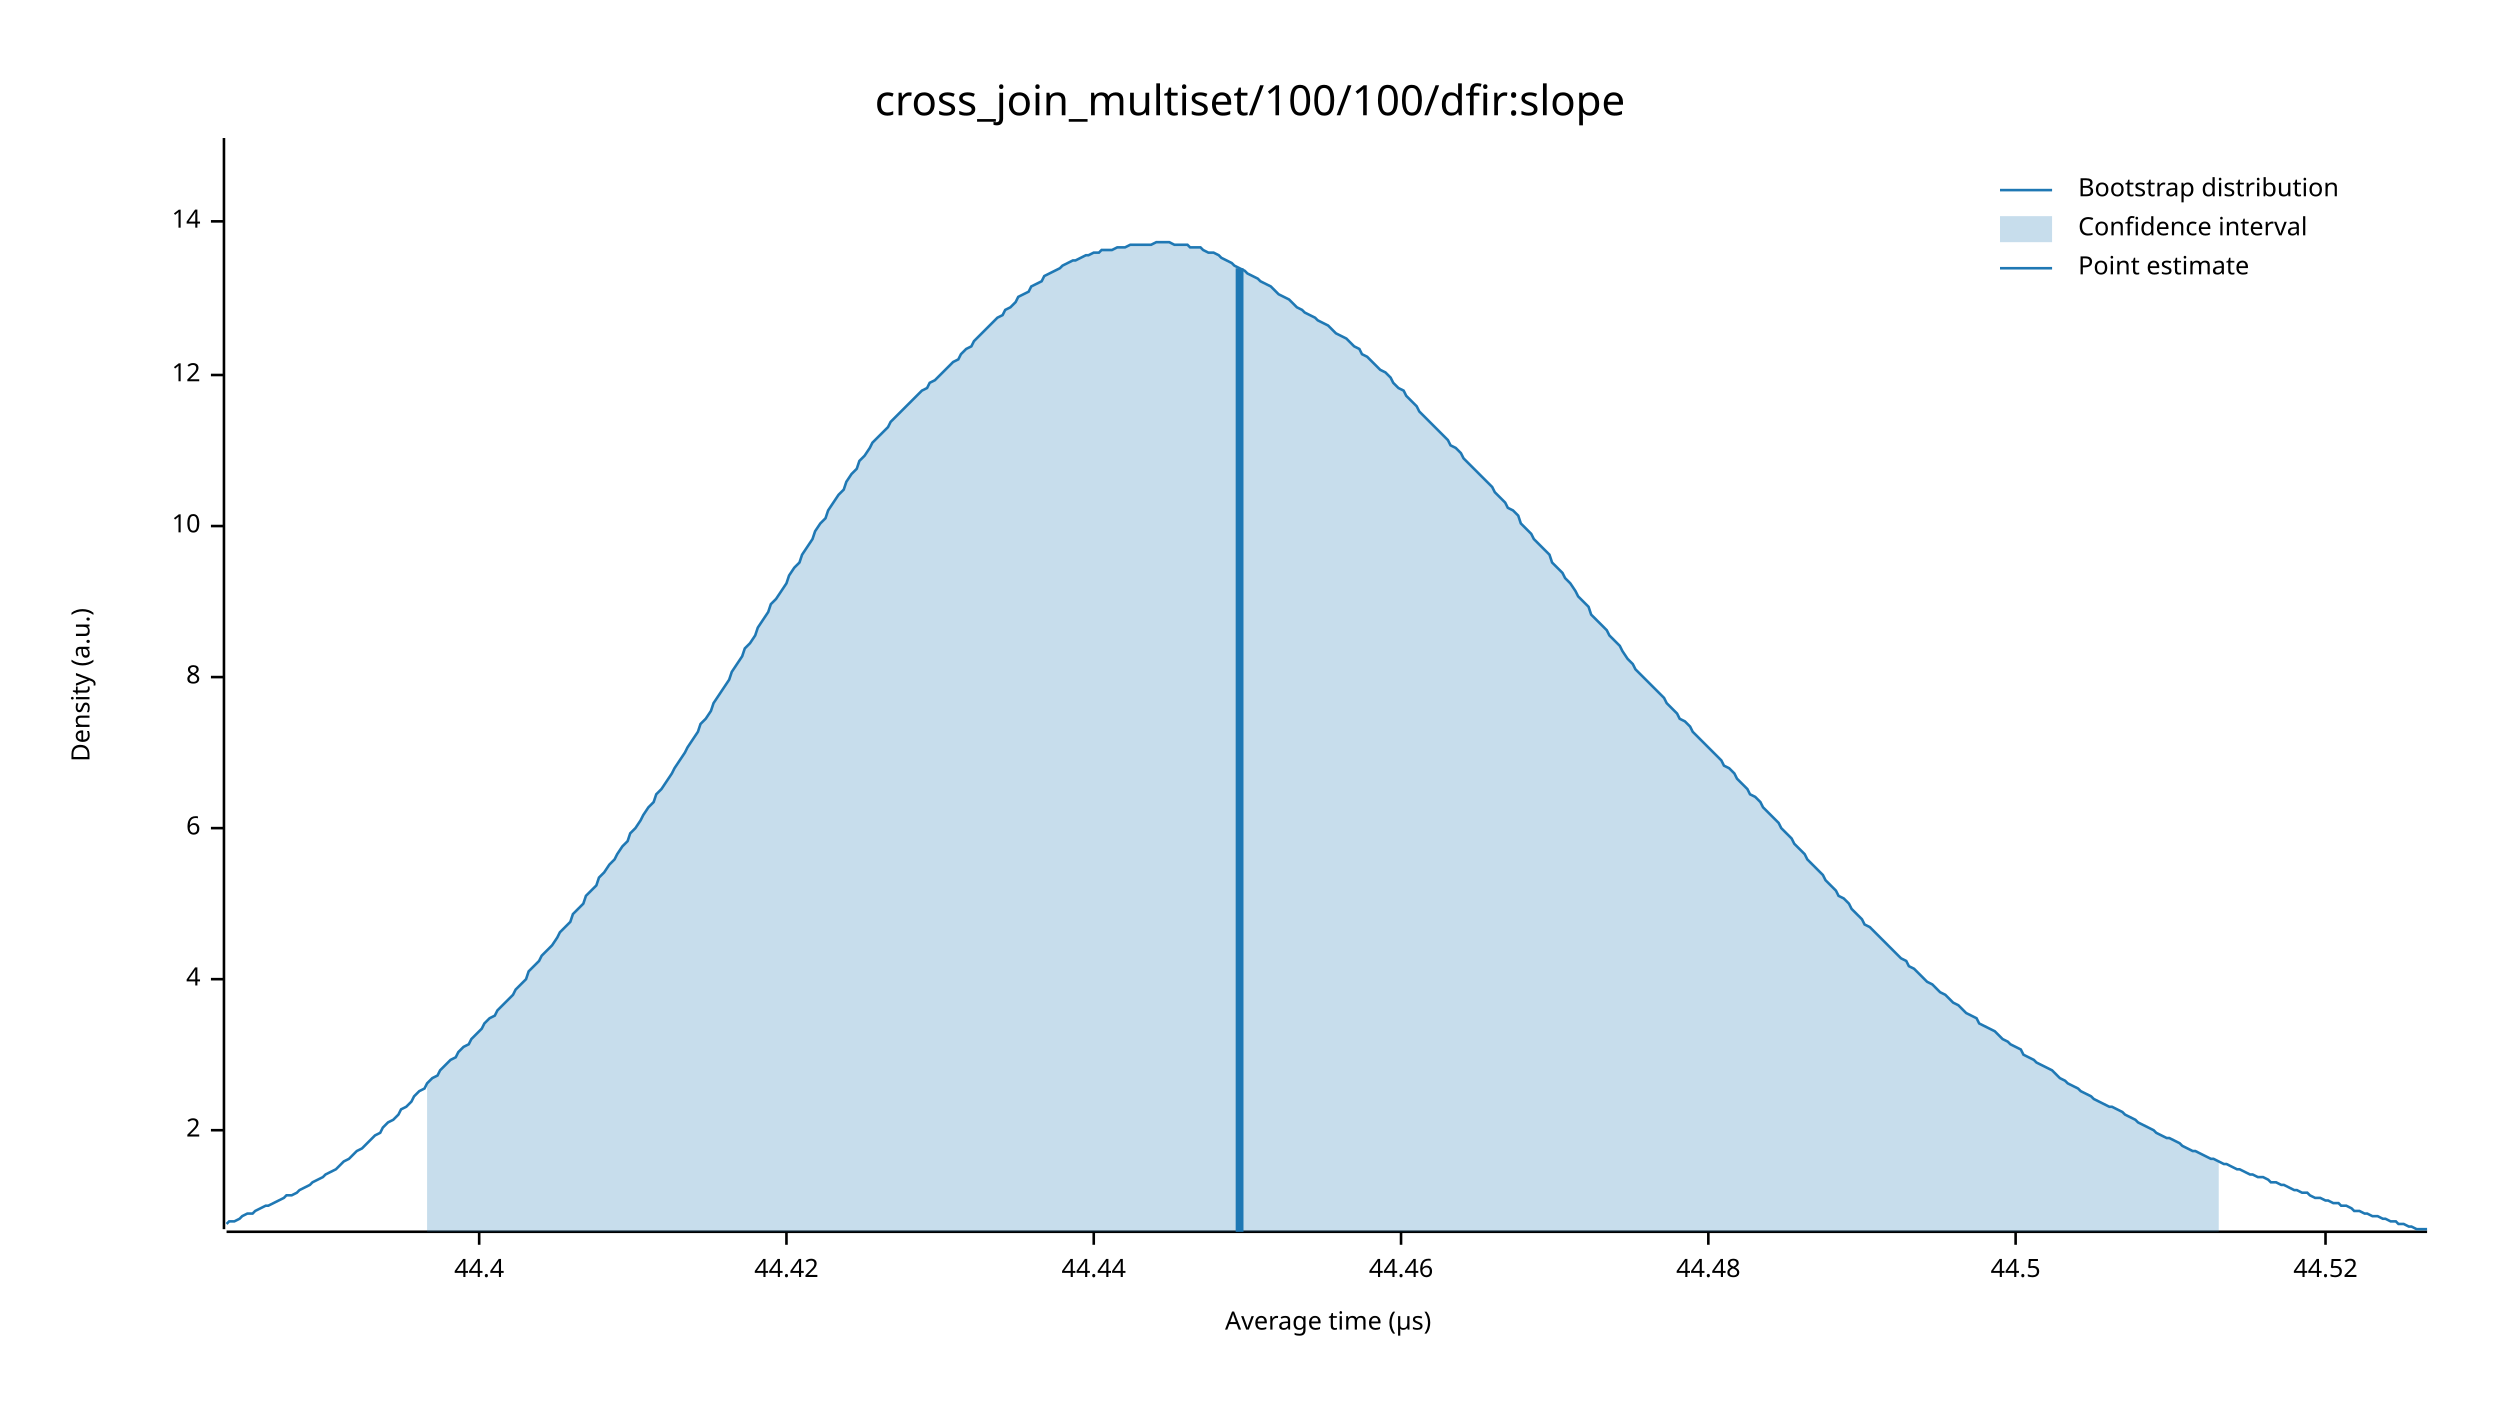
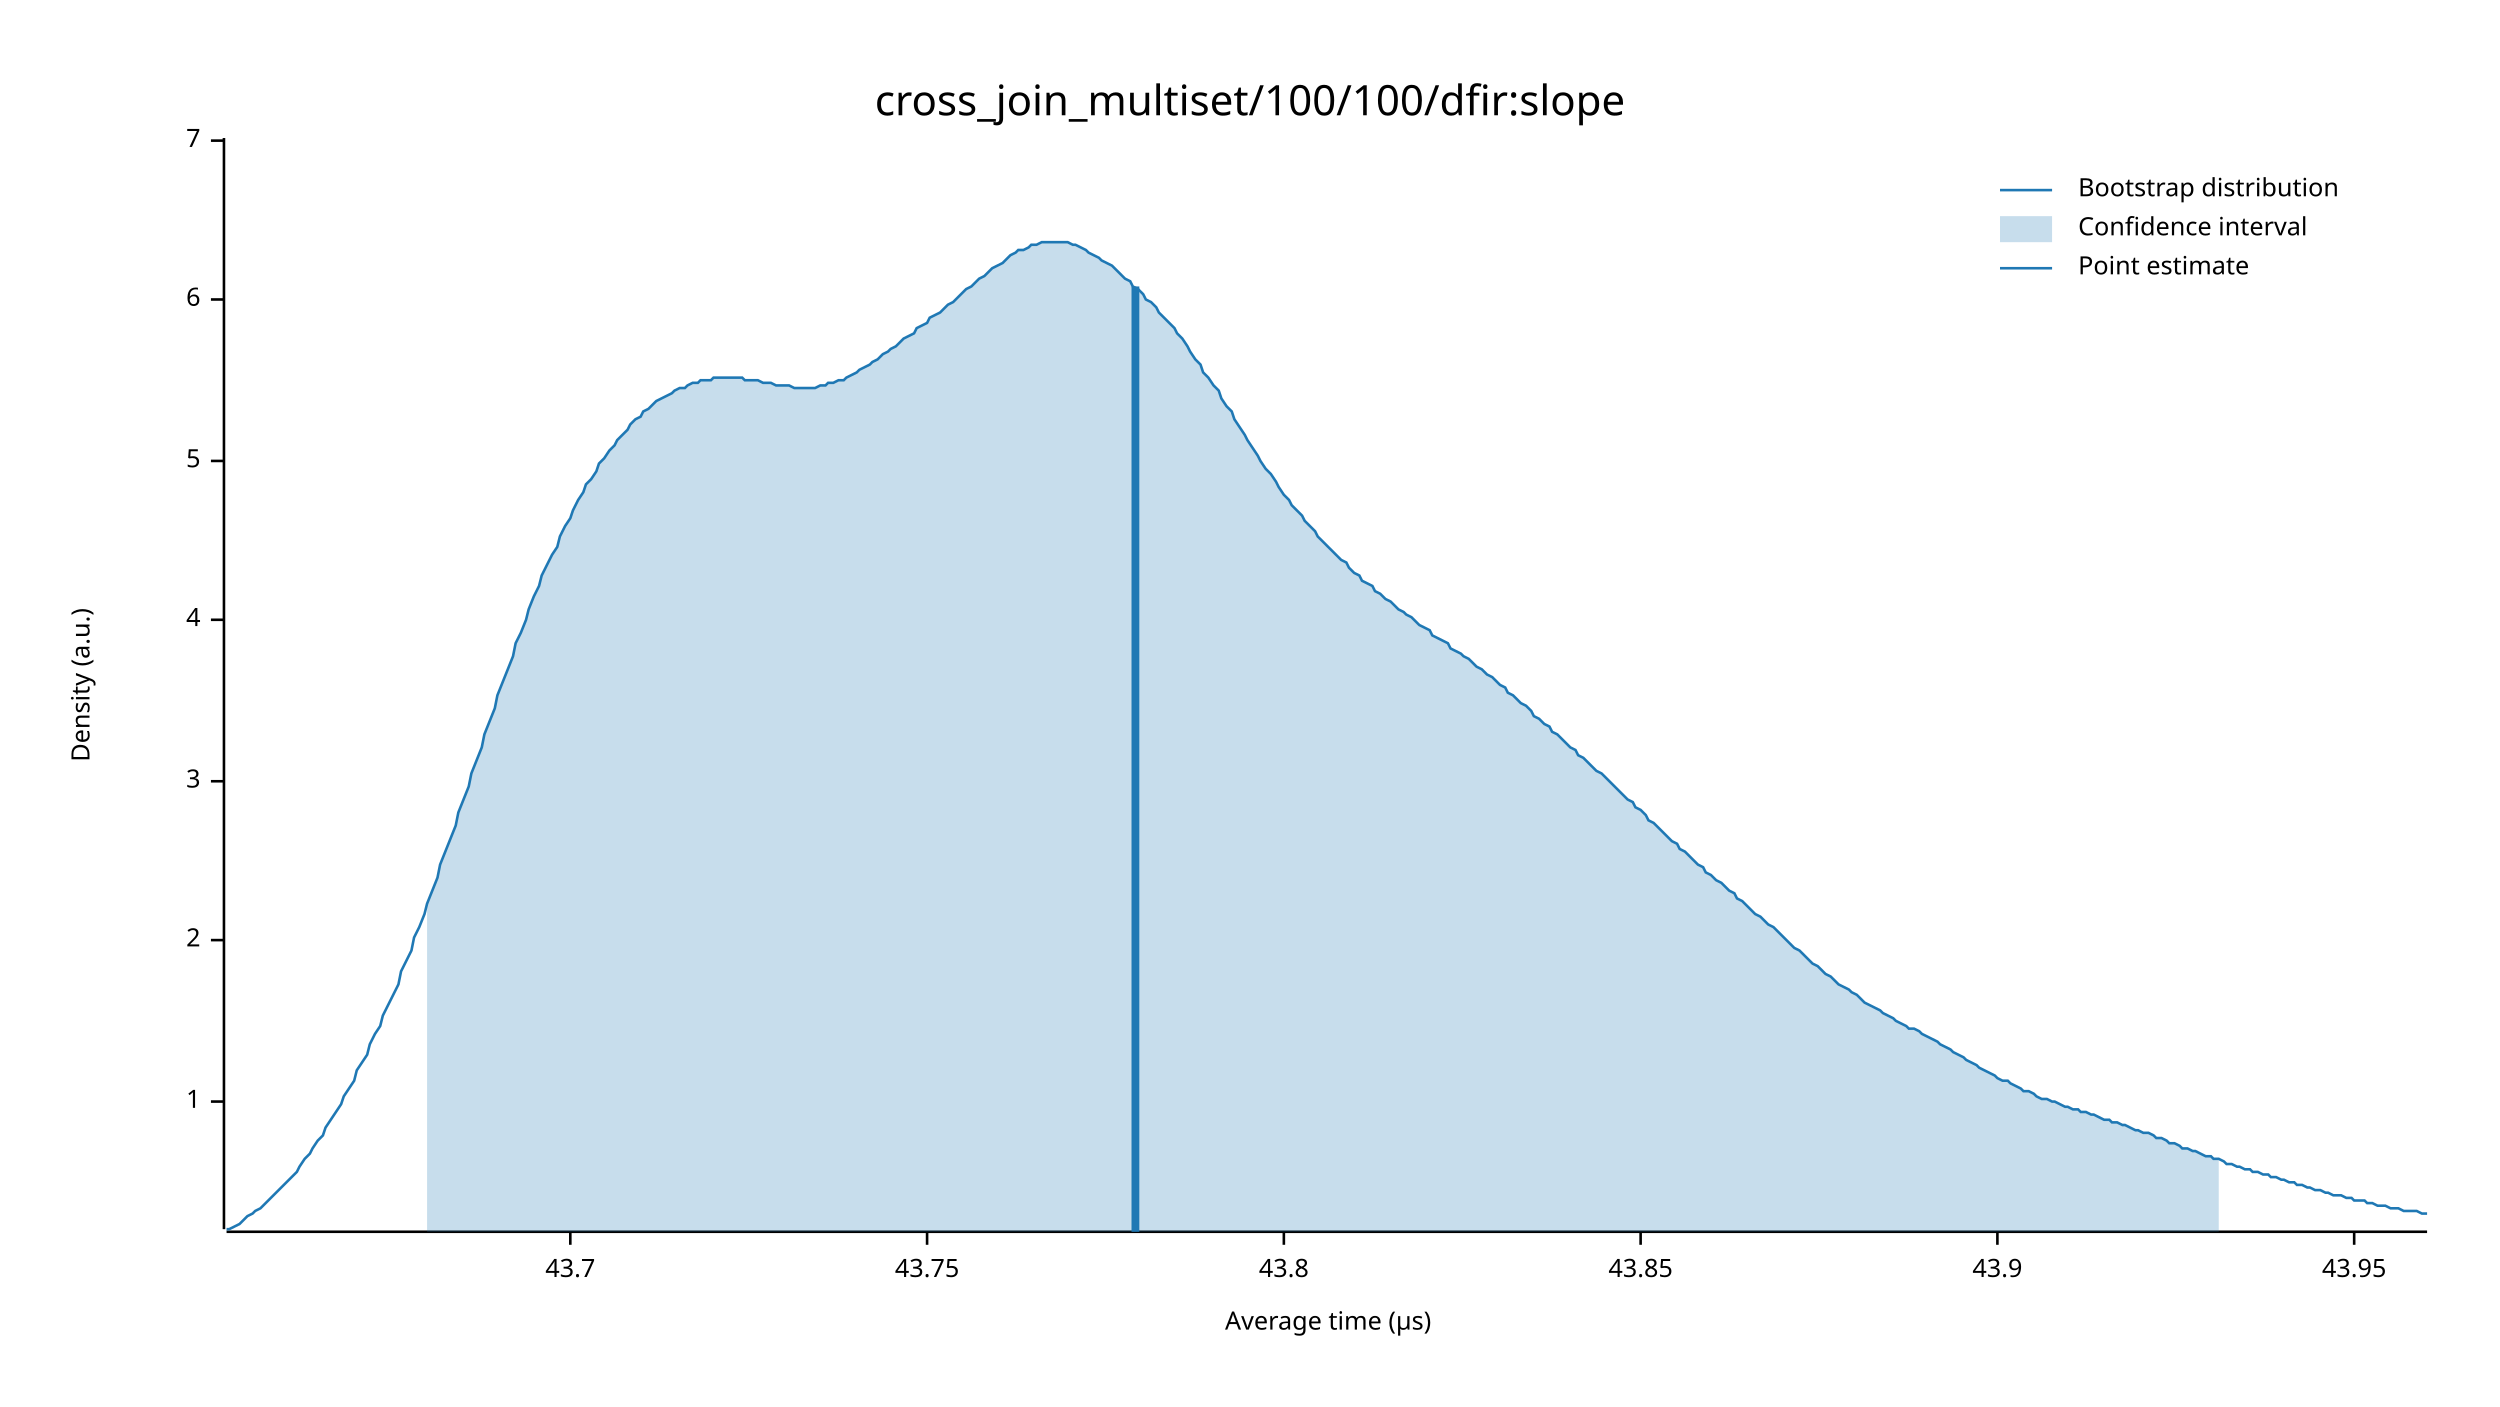
<svg xmlns="http://www.w3.org/2000/svg" width="960" height="540" viewBox="0 0 960 540">
  <text x="480" y="32" dy="0.76em" text-anchor="middle" font-family="sans-serif" font-size="16.129" opacity="1" fill="#000000">
cross_join_multiset/100/100/dfir:slope
</text>
  <text x="27" y="263" dy="0.76em" text-anchor="middle" font-family="sans-serif" font-size="9.677" opacity="1" fill="#000000" transform="rotate(270, 27, 263)">
Density (a.u.)
</text>
  <text x="510" y="513" dy="-0.5ex" text-anchor="middle" font-family="sans-serif" font-size="9.677" opacity="1" fill="#000000">
Average time (µs)
</text>
  <polyline fill="none" opacity="1" stroke="#000000" stroke-width="1" points="86,53 86,472 " />
-   <text x="77" y="434" dy="0.5ex" text-anchor="end" font-family="sans-serif" font-size="9.677" opacity="1" fill="#000000">
+   <text x="77" y="423" dy="0.5ex" text-anchor="end" font-family="sans-serif" font-size="9.677" opacity="1" fill="#000000">
+ 1
+ </text>
+   <polyline fill="none" opacity="1" stroke="#000000" stroke-width="1" points="81,423 86,423 " />
+   <text x="77" y="361" dy="0.5ex" text-anchor="end" font-family="sans-serif" font-size="9.677" opacity="1" fill="#000000">
2
</text>
-   <polyline fill="none" opacity="1" stroke="#000000" stroke-width="1" points="81,434 86,434 " />
-   <text x="77" y="376" dy="0.5ex" text-anchor="end" font-family="sans-serif" font-size="9.677" opacity="1" fill="#000000">
+   <polyline fill="none" opacity="1" stroke="#000000" stroke-width="1" points="81,361 86,361 " />
+   <text x="77" y="300" dy="0.5ex" text-anchor="end" font-family="sans-serif" font-size="9.677" opacity="1" fill="#000000">
+ 3
+ </text>
+   <polyline fill="none" opacity="1" stroke="#000000" stroke-width="1" points="81,300 86,300 " />
+   <text x="77" y="238" dy="0.5ex" text-anchor="end" font-family="sans-serif" font-size="9.677" opacity="1" fill="#000000">
4
</text>
-   <polyline fill="none" opacity="1" stroke="#000000" stroke-width="1" points="81,376 86,376 " />
-   <text x="77" y="318" dy="0.5ex" text-anchor="end" font-family="sans-serif" font-size="9.677" opacity="1" fill="#000000">
+   <polyline fill="none" opacity="1" stroke="#000000" stroke-width="1" points="81,238 86,238 " />
+   <text x="77" y="177" dy="0.5ex" text-anchor="end" font-family="sans-serif" font-size="9.677" opacity="1" fill="#000000">
+ 5
+ </text>
+   <polyline fill="none" opacity="1" stroke="#000000" stroke-width="1" points="81,177 86,177 " />
+   <text x="77" y="115" dy="0.5ex" text-anchor="end" font-family="sans-serif" font-size="9.677" opacity="1" fill="#000000">
6
</text>
-   <polyline fill="none" opacity="1" stroke="#000000" stroke-width="1" points="81,318 86,318 " />
-   <text x="77" y="260" dy="0.5ex" text-anchor="end" font-family="sans-serif" font-size="9.677" opacity="1" fill="#000000">
- 8
+   <polyline fill="none" opacity="1" stroke="#000000" stroke-width="1" points="81,115 86,115 " />
+   <text x="77" y="54" dy="0.5ex" text-anchor="end" font-family="sans-serif" font-size="9.677" opacity="1" fill="#000000">
+ 7
</text>
-   <polyline fill="none" opacity="1" stroke="#000000" stroke-width="1" points="81,260 86,260 " />
-   <text x="77" y="202" dy="0.5ex" text-anchor="end" font-family="sans-serif" font-size="9.677" opacity="1" fill="#000000">
- 10
+   <polyline fill="none" opacity="1" stroke="#000000" stroke-width="1" points="81,54 86,54 " />
+   <polyline fill="none" opacity="1" stroke="#000000" stroke-width="1" points="87,473 932,473 " />
+   <text x="219" y="483" dy="0.76em" text-anchor="middle" font-family="sans-serif" font-size="9.677" opacity="1" fill="#000000">
+ 43.7
</text>
-   <polyline fill="none" opacity="1" stroke="#000000" stroke-width="1" points="81,202 86,202 " />
-   <text x="77" y="144" dy="0.5ex" text-anchor="end" font-family="sans-serif" font-size="9.677" opacity="1" fill="#000000">
- 12
+   <polyline fill="none" opacity="1" stroke="#000000" stroke-width="1" points="219,473 219,478 " />
+   <text x="356" y="483" dy="0.76em" text-anchor="middle" font-family="sans-serif" font-size="9.677" opacity="1" fill="#000000">
+ 43.75
</text>
-   <polyline fill="none" opacity="1" stroke="#000000" stroke-width="1" points="81,144 86,144 " />
-   <text x="77" y="85" dy="0.5ex" text-anchor="end" font-family="sans-serif" font-size="9.677" opacity="1" fill="#000000">
- 14
+   <polyline fill="none" opacity="1" stroke="#000000" stroke-width="1" points="356,473 356,478 " />
+   <text x="493" y="483" dy="0.76em" text-anchor="middle" font-family="sans-serif" font-size="9.677" opacity="1" fill="#000000">
+ 43.8
</text>
-   <polyline fill="none" opacity="1" stroke="#000000" stroke-width="1" points="81,85 86,85 " />
-   <polyline fill="none" opacity="1" stroke="#000000" stroke-width="1" points="87,473 932,473 " />
-   <text x="184" y="483" dy="0.76em" text-anchor="middle" font-family="sans-serif" font-size="9.677" opacity="1" fill="#000000">
- 44.4
+   <polyline fill="none" opacity="1" stroke="#000000" stroke-width="1" points="493,473 493,478 " />
+   <text x="630" y="483" dy="0.76em" text-anchor="middle" font-family="sans-serif" font-size="9.677" opacity="1" fill="#000000">
+ 43.85
</text>
-   <polyline fill="none" opacity="1" stroke="#000000" stroke-width="1" points="184,473 184,478 " />
-   <text x="302" y="483" dy="0.76em" text-anchor="middle" font-family="sans-serif" font-size="9.677" opacity="1" fill="#000000">
- 44.42
+   <polyline fill="none" opacity="1" stroke="#000000" stroke-width="1" points="630,473 630,478 " />
+   <text x="767" y="483" dy="0.76em" text-anchor="middle" font-family="sans-serif" font-size="9.677" opacity="1" fill="#000000">
+ 43.9
</text>
-   <polyline fill="none" opacity="1" stroke="#000000" stroke-width="1" points="302,473 302,478 " />
-   <text x="420" y="483" dy="0.76em" text-anchor="middle" font-family="sans-serif" font-size="9.677" opacity="1" fill="#000000">
- 44.44
+   <polyline fill="none" opacity="1" stroke="#000000" stroke-width="1" points="767,473 767,478 " />
+   <text x="904" y="483" dy="0.76em" text-anchor="middle" font-family="sans-serif" font-size="9.677" opacity="1" fill="#000000">
+ 43.95
</text>
-   <polyline fill="none" opacity="1" stroke="#000000" stroke-width="1" points="420,473 420,478 " />
-   <text x="538" y="483" dy="0.76em" text-anchor="middle" font-family="sans-serif" font-size="9.677" opacity="1" fill="#000000">
- 44.46
- </text>
-   <polyline fill="none" opacity="1" stroke="#000000" stroke-width="1" points="538,473 538,478 " />
-   <text x="656" y="483" dy="0.76em" text-anchor="middle" font-family="sans-serif" font-size="9.677" opacity="1" fill="#000000">
- 44.48
- </text>
-   <polyline fill="none" opacity="1" stroke="#000000" stroke-width="1" points="656,473 656,478 " />
-   <text x="774" y="483" dy="0.76em" text-anchor="middle" font-family="sans-serif" font-size="9.677" opacity="1" fill="#000000">
- 44.5
- </text>
-   <polyline fill="none" opacity="1" stroke="#000000" stroke-width="1" points="774,473 774,478 " />
-   <text x="893" y="483" dy="0.76em" text-anchor="middle" font-family="sans-serif" font-size="9.677" opacity="1" fill="#000000">
- 44.52
- </text>
-   <polyline fill="none" opacity="1" stroke="#000000" stroke-width="1" points="893,473 893,478 " />
-   <polyline fill="none" opacity="1" stroke="#1F78B4" stroke-width="1" points="87,470 88,469 90,469 92,468 93,467 95,466 97,466 98,465 100,464 102,463 103,463 105,462 107,461 109,460 110,459 112,459 114,458 115,457 117,456 119,455 120,454 122,453 124,452 125,451 127,450 129,449 131,447 132,446 134,445 136,443 137,442 139,441 141,439 142,438 144,436 146,435 147,433 149,431 151,430 153,428 154,426 156,425 158,423 159,421 161,419 163,418 164,416 166,414 168,413 169,411 171,409 173,407 175,406 176,404 178,402 180,401 181,399 183,397 185,395 186,393 188,391 190,390 191,388 193,386 195,384 197,382 198,380 200,378 202,376 203,373 205,371 207,369 208,367 210,365 212,363 214,360 215,358 217,356 219,354 220,351 222,349 224,347 225,344 227,342 229,340 230,337 232,335 234,332 236,330 237,328 239,325 241,323 242,320 244,318 246,315 247,313 249,310 251,308 252,305 254,303 256,300 258,297 259,295 261,292 263,289 264,287 266,284 268,281 269,278 271,276 273,273 274,270 276,267 278,264 280,261 281,258 283,255 285,252 286,249 288,247 290,244 291,241 293,238 295,235 296,232 298,230 300,227 302,224 303,221 305,218 307,216 308,213 310,210 312,207 313,204 315,201 317,199 318,196 320,193 322,190 324,188 325,185 327,182 329,180 330,177 332,175 334,172 335,170 337,168 339,166 341,164 342,162 344,160 346,158 347,157 349,155 351,153 352,152 354,150 356,149 357,147 359,146 361,144 363,142 364,141 366,139 368,138 369,136 371,134 373,133 374,131 376,129 378,127 379,126 381,124 383,122 385,121 386,119 388,118 390,116 391,114 393,113 395,112 396,110 398,109 400,108 401,106 403,105 405,104 407,103 408,102 410,101 412,100 413,100 415,99 417,98 418,98 420,97 422,97 423,96 425,96 427,96 429,95 430,95 432,95 434,94 435,94 437,94 439,94 440,94 442,94 444,93 445,93 447,93 449,93 451,94 452,94 454,94 456,94 457,95 459,95 461,95 462,96 464,97 466,97 468,98 469,99 471,100 473,101 474,102 476,103 478,104 479,105 481,106 483,107 484,108 486,109 488,110 490,112 491,113 493,114 495,115 496,116 498,118 500,119 501,120 503,121 505,122 506,123 508,124 510,125 512,127 513,128 515,129 517,130 518,131 520,133 522,134 523,136 525,137 527,139 528,140 530,142 532,143 534,145 535,147 537,149 539,150 540,152 542,154 544,156 545,158 547,160 549,162 550,163 552,165 554,167 556,169 557,171 559,172 561,174 562,176 564,178 566,180 567,181 569,183 571,185 573,187 574,189 576,191 578,193 579,195 581,196 583,198 584,201 586,203 588,205 589,207 591,209 593,211 595,213 596,216 598,218 600,220 601,222 603,224 605,227 606,229 608,231 610,233 611,236 613,238 615,240 617,242 618,244 620,246 622,248 623,250 625,253 627,255 628,257 630,259 632,261 633,262 635,264 637,266 639,268 640,270 642,272 644,274 645,276 647,277 649,279 650,281 652,283 654,285 655,286 657,288 659,290 661,292 662,294 664,295 666,297 667,299 669,301 671,303 672,305 674,306 676,308 677,310 679,312 681,314 683,316 684,318 686,320 688,322 689,324 691,326 693,328 694,330 696,332 698,334 700,336 701,338 703,340 705,342 706,344 708,345 710,347 711,349 713,351 715,353 716,355 718,356 720,358 722,360 723,361 725,363 727,365 728,366 730,368 732,369 733,371 735,372 737,374 738,375 740,377 742,378 744,380 745,381 747,382 749,384 750,385 752,386 754,388 755,389 757,390 759,391 760,393 762,394 764,395 766,396 767,397 769,399 771,400 772,401 774,402 776,403 777,405 779,406 781,407 782,408 784,409 786,410 788,411 789,412 791,414 793,415 794,416 796,417 798,418 799,419 801,420 803,421 804,422 806,423 808,424 810,425 811,425 813,426 815,427 816,428 818,429 820,430 821,431 823,432 825,433 827,434 828,435 830,436 832,437 833,437 835,438 837,439 838,440 840,441 842,442 843,442 845,443 847,444 849,445 850,445 852,446 854,447 855,447 857,448 859,449 860,449 862,450 864,451 865,451 867,452 869,452 871,453 872,454 874,454 876,455 877,455 879,456 881,457 882,457 884,458 886,458 887,459 889,460 891,460 893,461 894,461 896,462 898,462 899,463 901,463 903,464 904,465 906,465 908,466 909,466 911,467 913,467 915,468 916,468 918,469 920,469 921,470 923,470 925,471 926,471 928,472 930,472 932,472 " />
-   <polygon opacity="0.25" fill="#1F78B4" points="164,416 166,414 168,413 169,411 171,409 173,407 175,406 176,404 178,402 180,401 181,399 183,397 185,395 186,393 188,391 190,390 191,388 193,386 195,384 197,382 198,380 200,378 202,376 203,373 205,371 207,369 208,367 210,365 212,363 214,360 215,358 217,356 219,354 220,351 222,349 224,347 225,344 227,342 229,340 230,337 232,335 234,332 236,330 237,328 239,325 241,323 242,320 244,318 246,315 247,313 249,310 251,308 252,305 254,303 256,300 258,297 259,295 261,292 263,289 264,287 266,284 268,281 269,278 271,276 273,273 274,270 276,267 278,264 280,261 281,258 283,255 285,252 286,249 288,247 290,244 291,241 293,238 295,235 296,232 298,230 300,227 302,224 303,221 305,218 307,216 308,213 310,210 312,207 313,204 315,201 317,199 318,196 320,193 322,190 324,188 325,185 327,182 329,180 330,177 332,175 334,172 335,170 337,168 339,166 341,164 342,162 344,160 346,158 347,157 349,155 351,153 352,152 354,150 356,149 357,147 359,146 361,144 363,142 364,141 366,139 368,138 369,136 371,134 373,133 374,131 376,129 378,127 379,126 381,124 383,122 385,121 386,119 388,118 390,116 391,114 393,113 395,112 396,110 398,109 400,108 401,106 403,105 405,104 407,103 408,102 410,101 412,100 413,100 415,99 417,98 418,98 420,97 422,97 423,96 425,96 427,96 429,95 430,95 432,95 434,94 435,94 437,94 439,94 440,94 442,94 444,93 445,93 447,93 449,93 451,94 452,94 454,94 456,94 457,95 459,95 461,95 462,96 464,97 466,97 468,98 469,99 471,100 473,101 474,102 476,103 478,104 479,105 481,106 483,107 484,108 486,109 488,110 490,112 491,113 493,114 495,115 496,116 498,118 500,119 501,120 503,121 505,122 506,123 508,124 510,125 512,127 513,128 515,129 517,130 518,131 520,133 522,134 523,136 525,137 527,139 528,140 530,142 532,143 534,145 535,147 537,149 539,150 540,152 542,154 544,156 545,158 547,160 549,162 550,163 552,165 554,167 556,169 557,171 559,172 561,174 562,176 564,178 566,180 567,181 569,183 571,185 573,187 574,189 576,191 578,193 579,195 581,196 583,198 584,201 586,203 588,205 589,207 591,209 593,211 595,213 596,216 598,218 600,220 601,222 603,224 605,227 606,229 608,231 610,233 611,236 613,238 615,240 617,242 618,244 620,246 622,248 623,250 625,253 627,255 628,257 630,259 632,261 633,262 635,264 637,266 639,268 640,270 642,272 644,274 645,276 647,277 649,279 650,281 652,283 654,285 655,286 657,288 659,290 661,292 662,294 664,295 666,297 667,299 669,301 671,303 672,305 674,306 676,308 677,310 679,312 681,314 683,316 684,318 686,320 688,322 689,324 691,326 693,328 694,330 696,332 698,334 700,336 701,338 703,340 705,342 706,344 708,345 710,347 711,349 713,351 715,353 716,355 718,356 720,358 722,360 723,361 725,363 727,365 728,366 730,368 732,369 733,371 735,372 737,374 738,375 740,377 742,378 744,380 745,381 747,382 749,384 750,385 752,386 754,388 755,389 757,390 759,391 760,393 762,394 764,395 766,396 767,397 769,399 771,400 772,401 774,402 776,403 777,405 779,406 781,407 782,408 784,409 786,410 788,411 789,412 791,414 793,415 794,416 796,417 798,418 799,419 801,420 803,421 804,422 806,423 808,424 810,425 811,425 813,426 815,427 816,428 818,429 820,430 821,431 823,432 825,433 827,434 828,435 830,436 832,437 833,437 835,438 837,439 838,440 840,441 842,442 843,442 845,443 847,444 849,445 850,445 852,446 852,473 164,473 " />
-   <polyline fill="none" opacity="1" stroke="#1F78B4" stroke-width="3" points="476,473 476,103 " />
+   <polyline fill="none" opacity="1" stroke="#000000" stroke-width="1" points="904,473 904,478 " />
+   <polyline fill="none" opacity="1" stroke="#1F78B4" stroke-width="1" points="87,472 88,472 90,471 92,470 93,469 95,467 97,466 98,465 100,464 102,462 103,461 105,459 107,457 109,455 110,454 112,452 114,450 115,448 117,445 119,443 120,441 122,438 124,436 125,433 127,430 129,427 131,424 132,421 134,418 136,415 137,411 139,408 141,405 142,401 144,397 146,394 147,390 149,386 151,382 153,378 154,373 156,369 158,365 159,360 161,356 163,351 164,347 166,342 168,337 169,332 171,327 173,322 175,317 176,312 178,307 180,302 181,297 183,292 185,287 186,282 188,277 190,272 191,267 193,262 195,257 197,252 198,247 200,243 202,238 203,234 205,229 207,225 208,221 210,217 212,213 214,210 215,206 217,202 219,199 220,196 222,192 224,189 225,186 227,184 229,181 230,178 232,176 234,173 236,171 237,169 239,167 241,165 242,163 244,161 246,160 247,158 249,157 251,155 252,154 254,153 256,152 258,151 259,150 261,149 263,149 264,148 266,147 268,147 269,146 271,146 273,146 274,145 276,145 278,145 280,145 281,145 283,145 285,145 286,146 288,146 290,146 291,146 293,147 295,147 296,147 298,148 300,148 302,148 303,148 305,149 307,149 308,149 310,149 312,149 313,149 315,148 317,148 318,147 320,147 322,146 324,146 325,145 327,144 329,143 330,142 332,141 334,140 335,139 337,138 339,136 341,135 342,134 344,133 346,131 347,130 349,129 351,128 352,126 354,125 356,124 357,122 359,121 361,120 363,118 364,117 366,116 368,114 369,113 371,111 373,110 374,109 376,107 378,106 379,105 381,103 383,102 385,101 386,100 388,98 390,97 391,96 393,96 395,95 396,94 398,94 400,93 401,93 403,93 405,93 407,93 408,93 410,93 412,94 413,94 415,95 417,96 418,97 420,98 422,99 423,100 425,101 427,102 429,104 430,105 432,107 434,108 435,110 437,111 439,113 440,115 442,116 444,118 445,120 447,122 449,124 451,126 452,128 454,130 456,133 457,135 459,138 461,140 462,143 464,145 466,148 468,150 469,153 471,156 473,158 474,161 476,164 478,167 479,169 481,172 483,175 484,177 486,180 488,182 490,185 491,187 493,190 495,192 496,194 498,196 500,198 501,200 503,202 505,204 506,206 508,208 510,210 512,212 513,213 515,215 517,216 518,218 520,220 522,221 523,223 525,224 527,225 528,227 530,228 532,230 534,231 535,232 537,234 539,235 540,236 542,237 544,239 545,240 547,241 549,242 550,244 552,245 554,246 556,247 557,249 559,250 561,251 562,252 564,253 566,255 567,256 569,257 571,259 573,260 574,261 576,263 578,264 579,266 581,267 583,269 584,270 586,271 588,273 589,275 591,276 593,278 595,279 596,281 598,282 600,284 601,285 603,287 605,288 606,290 608,291 610,293 611,294 613,296 615,297 617,299 618,300 620,302 622,304 623,305 625,307 627,308 628,310 630,311 632,313 633,315 635,316 637,318 639,320 640,321 642,323 644,324 645,326 647,327 649,329 650,330 652,332 654,333 655,335 657,336 659,338 661,339 662,340 664,342 666,343 667,345 669,346 671,348 672,349 674,351 676,352 677,353 679,355 681,356 683,358 684,359 686,361 688,363 689,364 691,365 693,367 694,368 696,370 698,371 700,373 701,374 703,375 705,377 706,378 708,379 710,380 711,381 713,382 715,384 716,385 718,386 720,387 722,388 723,389 725,390 727,391 728,392 730,393 732,394 733,395 735,395 737,396 738,397 740,398 742,399 744,400 745,401 747,402 749,403 750,404 752,405 754,406 755,407 757,408 759,409 760,410 762,411 764,412 766,413 767,414 769,415 771,415 772,416 774,417 776,418 777,419 779,419 781,420 782,421 784,422 786,422 788,423 789,423 791,424 793,425 794,425 796,426 798,426 799,427 801,427 803,428 804,428 806,429 808,430 810,430 811,431 813,431 815,432 816,432 818,433 820,434 821,434 823,435 825,435 827,436 828,437 830,437 832,438 833,439 835,439 837,440 838,441 840,441 842,442 843,442 845,443 847,444 849,444 850,445 852,445 854,446 855,447 857,447 859,448 860,448 862,449 864,449 865,450 867,450 869,451 871,451 872,452 874,452 876,453 877,453 879,454 881,454 882,455 884,455 886,456 887,456 889,457 891,457 893,458 894,458 896,459 898,459 899,459 901,460 903,460 904,461 906,461 908,461 909,462 911,462 913,463 915,463 916,463 918,464 920,464 921,464 923,465 925,465 926,465 928,465 930,466 932,466 " />
+   <polygon opacity="0.25" fill="#1F78B4" points="164,347 166,342 168,337 169,332 171,327 173,322 175,317 176,312 178,307 180,302 181,297 183,292 185,287 186,282 188,277 190,272 191,267 193,262 195,257 197,252 198,247 200,243 202,238 203,234 205,229 207,225 208,221 210,217 212,213 214,210 215,206 217,202 219,199 220,196 222,192 224,189 225,186 227,184 229,181 230,178 232,176 234,173 236,171 237,169 239,167 241,165 242,163 244,161 246,160 247,158 249,157 251,155 252,154 254,153 256,152 258,151 259,150 261,149 263,149 264,148 266,147 268,147 269,146 271,146 273,146 274,145 276,145 278,145 280,145 281,145 283,145 285,145 286,146 288,146 290,146 291,146 293,147 295,147 296,147 298,148 300,148 302,148 303,148 305,149 307,149 308,149 310,149 312,149 313,149 315,148 317,148 318,147 320,147 322,146 324,146 325,145 327,144 329,143 330,142 332,141 334,140 335,139 337,138 339,136 341,135 342,134 344,133 346,131 347,130 349,129 351,128 352,126 354,125 356,124 357,122 359,121 361,120 363,118 364,117 366,116 368,114 369,113 371,111 373,110 374,109 376,107 378,106 379,105 381,103 383,102 385,101 386,100 388,98 390,97 391,96 393,96 395,95 396,94 398,94 400,93 401,93 403,93 405,93 407,93 408,93 410,93 412,94 413,94 415,95 417,96 418,97 420,98 422,99 423,100 425,101 427,102 429,104 430,105 432,107 434,108 435,110 437,111 439,113 440,115 442,116 444,118 445,120 447,122 449,124 451,126 452,128 454,130 456,133 457,135 459,138 461,140 462,143 464,145 466,148 468,150 469,153 471,156 473,158 474,161 476,164 478,167 479,169 481,172 483,175 484,177 486,180 488,182 490,185 491,187 493,190 495,192 496,194 498,196 500,198 501,200 503,202 505,204 506,206 508,208 510,210 512,212 513,213 515,215 517,216 518,218 520,220 522,221 523,223 525,224 527,225 528,227 530,228 532,230 534,231 535,232 537,234 539,235 540,236 542,237 544,239 545,240 547,241 549,242 550,244 552,245 554,246 556,247 557,249 559,250 561,251 562,252 564,253 566,255 567,256 569,257 571,259 573,260 574,261 576,263 578,264 579,266 581,267 583,269 584,270 586,271 588,273 589,275 591,276 593,278 595,279 596,281 598,282 600,284 601,285 603,287 605,288 606,290 608,291 610,293 611,294 613,296 615,297 617,299 618,300 620,302 622,304 623,305 625,307 627,308 628,310 630,311 632,313 633,315 635,316 637,318 639,320 640,321 642,323 644,324 645,326 647,327 649,329 650,330 652,332 654,333 655,335 657,336 659,338 661,339 662,340 664,342 666,343 667,345 669,346 671,348 672,349 674,351 676,352 677,353 679,355 681,356 683,358 684,359 686,361 688,363 689,364 691,365 693,367 694,368 696,370 698,371 700,373 701,374 703,375 705,377 706,378 708,379 710,380 711,381 713,382 715,384 716,385 718,386 720,387 722,388 723,389 725,390 727,391 728,392 730,393 732,394 733,395 735,395 737,396 738,397 740,398 742,399 744,400 745,401 747,402 749,403 750,404 752,405 754,406 755,407 757,408 759,409 760,410 762,411 764,412 766,413 767,414 769,415 771,415 772,416 774,417 776,418 777,419 779,419 781,420 782,421 784,422 786,422 788,423 789,423 791,424 793,425 794,425 796,426 798,426 799,427 801,427 803,428 804,428 806,429 808,430 810,430 811,431 813,431 815,432 816,432 818,433 820,434 821,434 823,435 825,435 827,436 828,437 830,437 832,438 833,439 835,439 837,440 838,441 840,441 842,442 843,442 845,443 847,444 849,444 850,445 852,445 852,473 164,473 " />
+   <polyline fill="none" opacity="1" stroke="#1F78B4" stroke-width="3" points="436,473 436,110 " />
  <text x="798" y="68" dy="0.76em" text-anchor="start" font-family="sans-serif" font-size="9.677" opacity="1" fill="#000000">
Bootstrap distribution
</text>
  <text x="798" y="83" dy="0.76em" text-anchor="start" font-family="sans-serif" font-size="9.677" opacity="1" fill="#000000">
Confidence interval
</text>
  <text x="798" y="98" dy="0.76em" text-anchor="start" font-family="sans-serif" font-size="9.677" opacity="1" fill="#000000">
Point estimate
</text>
  <polyline fill="none" opacity="1" stroke="#1F78B4" stroke-width="1" points="768,73 788,73 " />
  <rect x="768" y="83" width="20" height="10" opacity="0.25" fill="#1F78B4" stroke="none" />
  <polyline fill="none" opacity="1" stroke="#1F78B4" stroke-width="1" points="768,103 788,103 " />
</svg>
